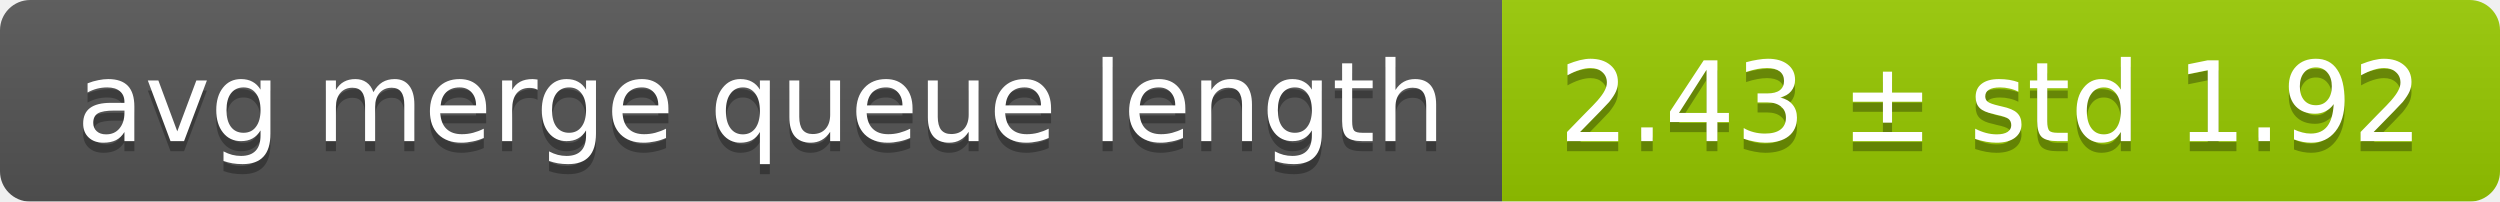
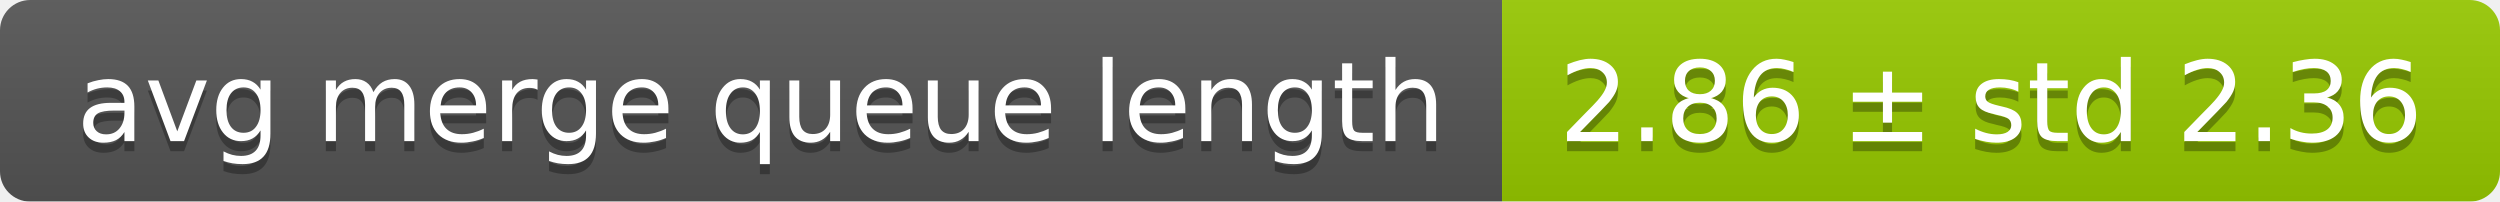
<svg xmlns="http://www.w3.org/2000/svg" width="248" height="20">
  <linearGradient id="smooth" x2="0" y2="100%">
    <stop offset="0" stop-color="#bbb" stop-opacity=".1" />
    <stop offset="1" stop-opacity=".1" />
  </linearGradient>
  <mask id="round">
    <rect width="248" height="20" rx="3" fill="#fff" />
  </mask>
  <g mask="url(#round)">
    <rect width="149" height="20" fill="#555" />
    <rect x="149" width="99" height="20" fill="#97ca00" />
    <rect width="248" height="20" fill="url(#smooth)" />
  </g>
  <g fill="#fff" text-anchor="middle" font-family="DejaVu Sans,Verdana,Geneva,sans-serif" font-size="11">
    <text x="75.5" y="15" fill="#010101" fill-opacity=".3">avg merge queue length</text>
    <text x="75.5" y="14">avg merge queue length</text>
-     <text x="197.5" y="15" fill="#010101" fill-opacity=".3">2.43 ± std 1.92</text>
-     <text x="197.5" y="14">2.43 ± std 1.92</text>
+     <text x="197.5" y="15" fill="#010101" fill-opacity=".3">2.86 ± std 2.36</text>
+     <text x="197.5" y="14">2.86 ± std 2.36</text>
  </g>
</svg>
